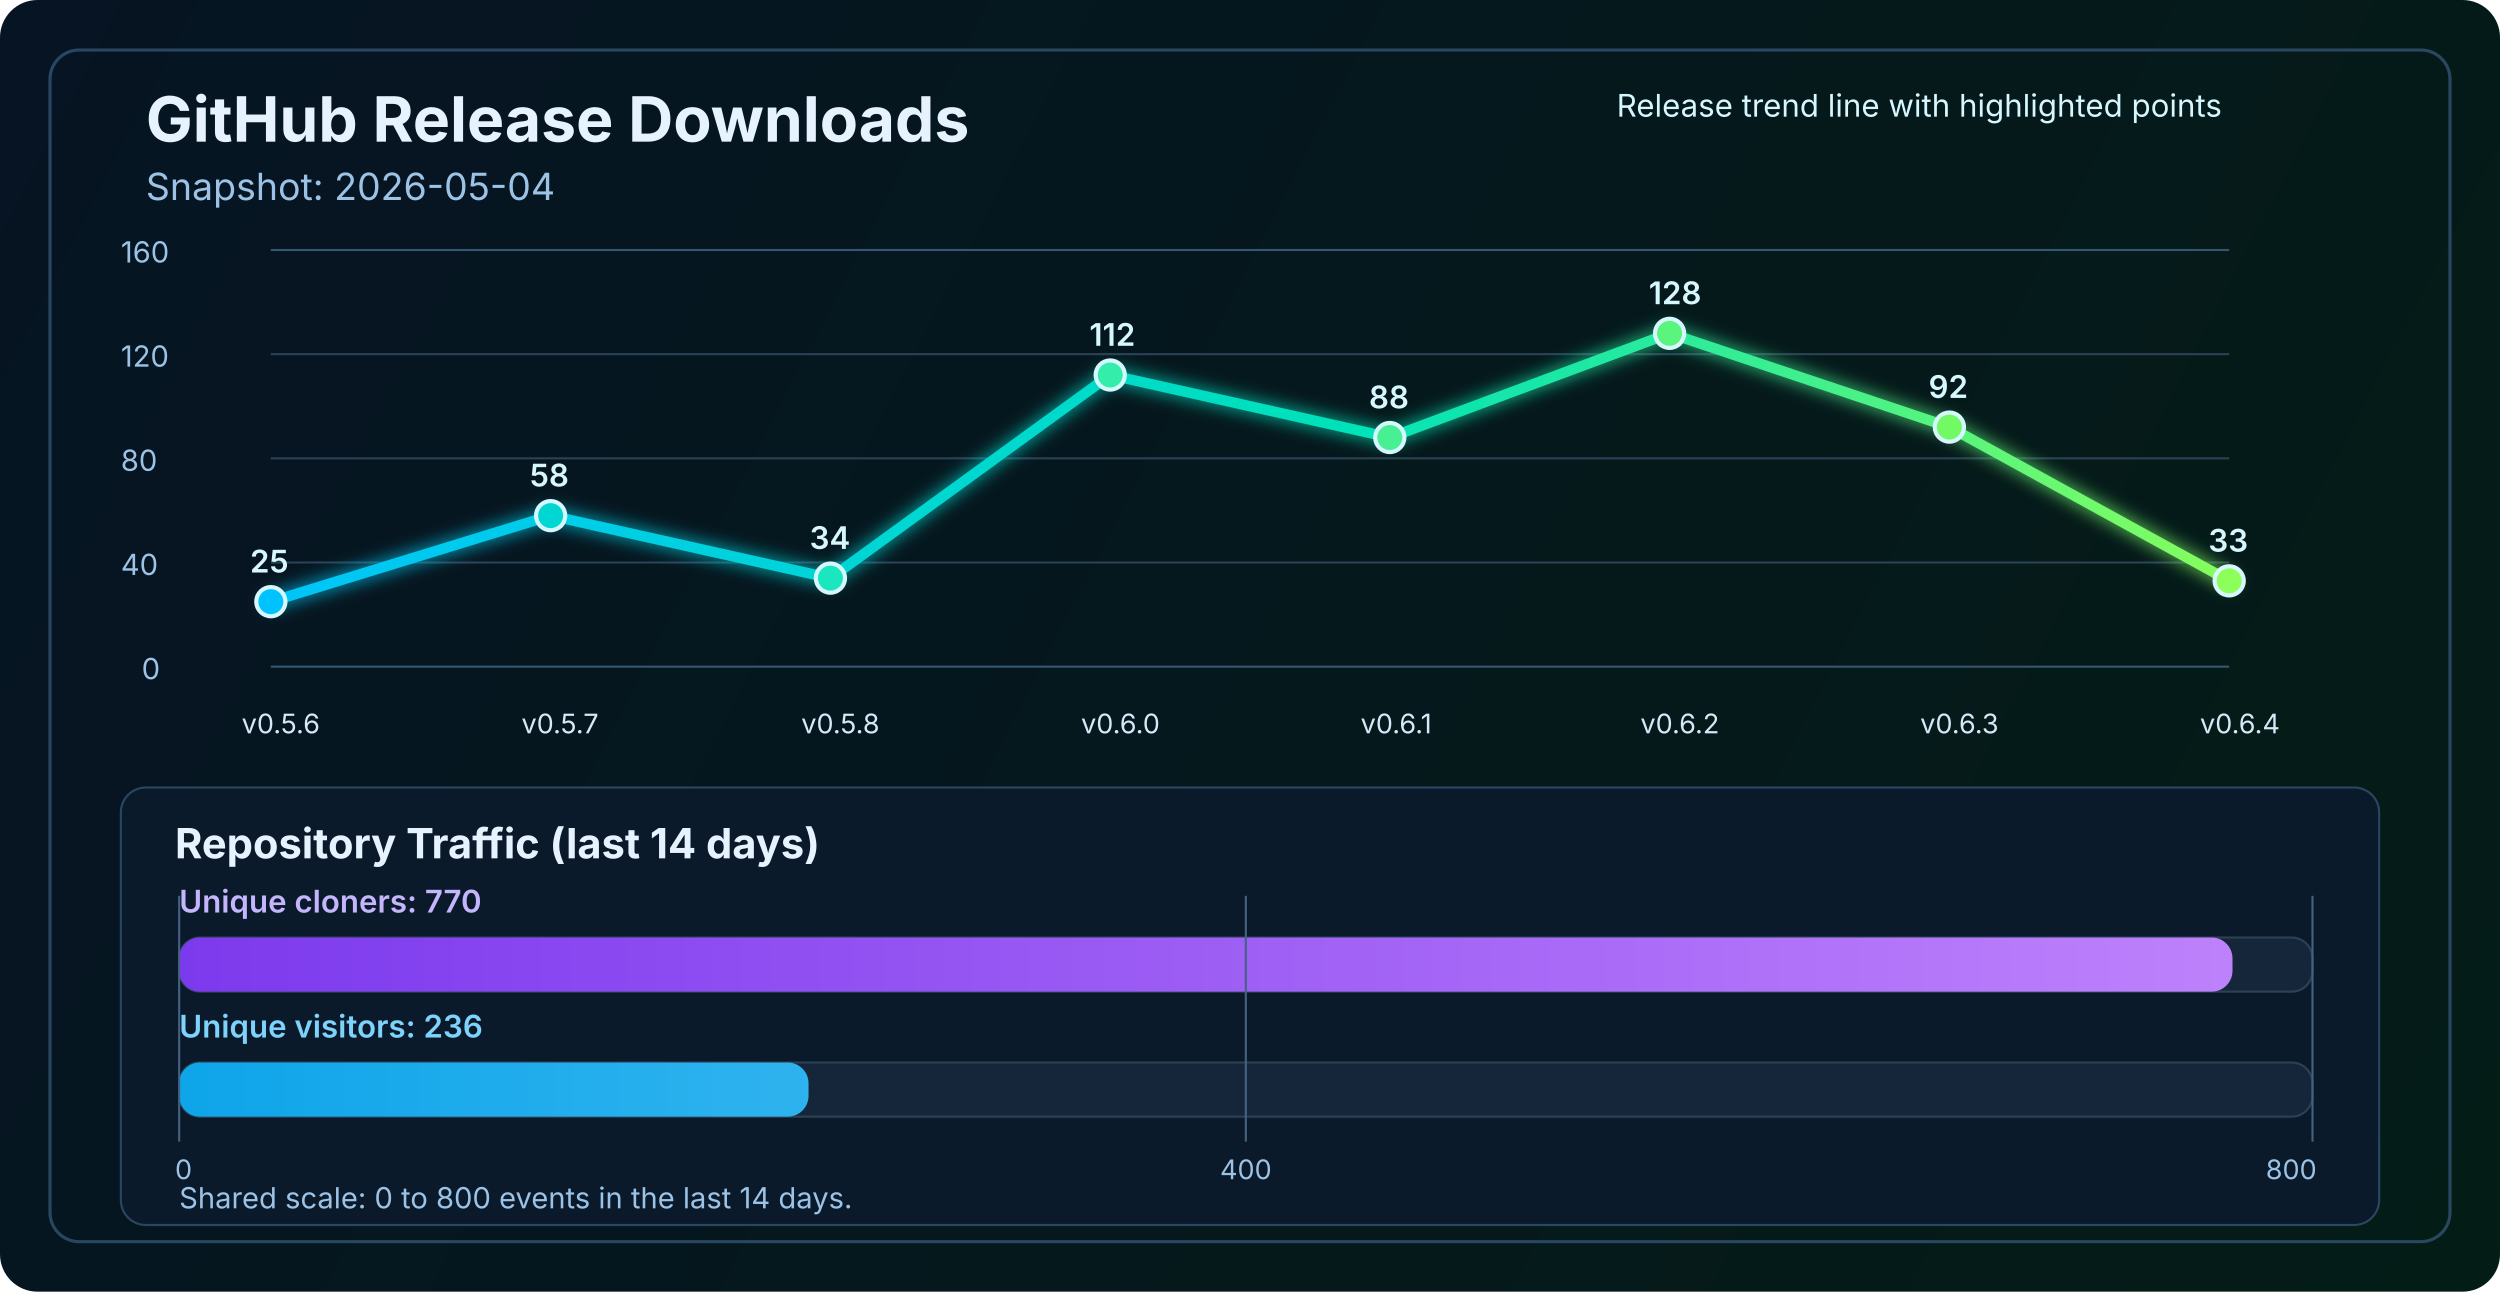
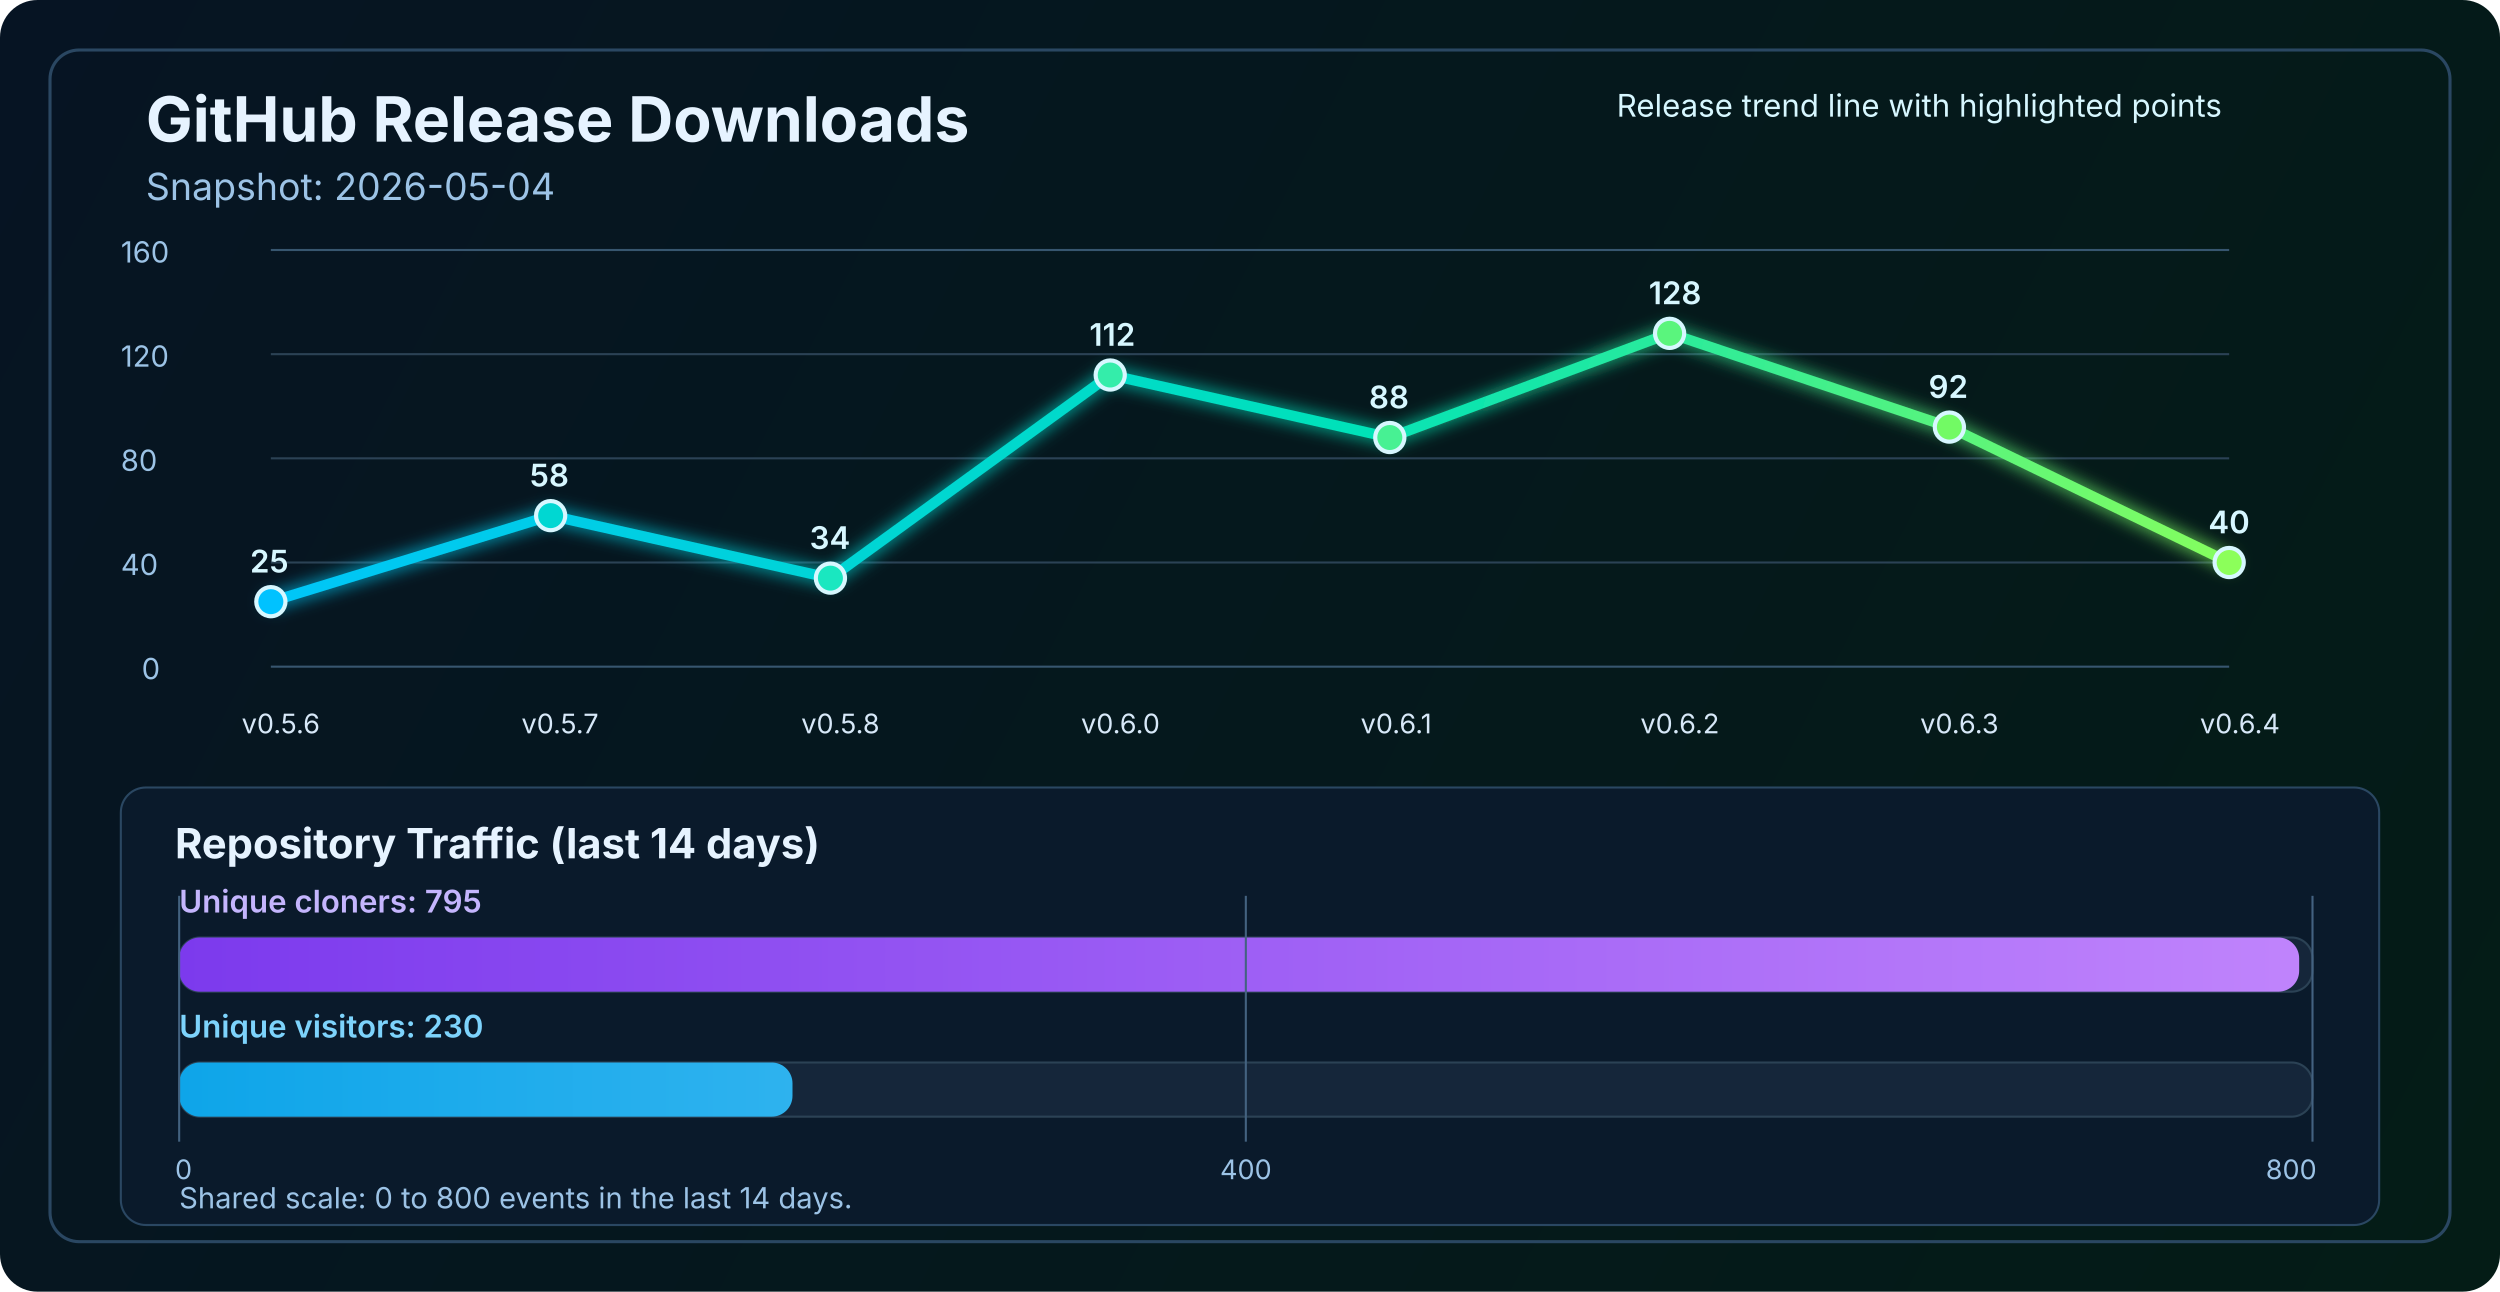
<svg xmlns="http://www.w3.org/2000/svg" width="1200" height="620" viewBox="0 0 1200 620" fill="none" role="img" aria-labelledby="title desc">
  <defs>
    <linearGradient id="bg" x1="0" y1="0" x2="1200" y2="620" gradientUnits="userSpaceOnUse">
      <stop stop-color="#061423" />
      <stop offset="1" stop-color="#041C16" />
    </linearGradient>
    <linearGradient id="line" x1="130" y1="86" x2="1070" y2="340" gradientUnits="userSpaceOnUse">
      <stop stop-color="#00C2FF" />
      <stop offset="0.55" stop-color="#00E2B8" />
      <stop offset="1" stop-color="#8CFF5A" />
    </linearGradient>
    <linearGradient id="cloneFill" x1="86" y1="450" x2="1110" y2="450" gradientUnits="userSpaceOnUse">
      <stop stop-color="#7C3AED" />
      <stop offset="1" stop-color="#C084FC" />
    </linearGradient>
    <linearGradient id="viewFill" x1="86" y1="482" x2="1110" y2="482" gradientUnits="userSpaceOnUse">
      <stop stop-color="#0EA5E9" />
      <stop offset="1" stop-color="#7DD3FC" />
    </linearGradient>
    <filter id="glow" x="-50%" y="-50%" width="200%" height="200%">
      <feGaussianBlur stdDeviation="4" result="blur" />
      <feMerge>
        <feMergeNode in="blur" />
        <feMergeNode in="SourceGraphic" />
      </feMerge>
    </filter>
  </defs>
  <rect width="1200" height="620" rx="18" fill="url(#bg)" />
  <rect x="24" y="24" width="1152" height="572" rx="14" stroke="#2A4762" stroke-width="1.5" />
  <text x="70" y="68" fill="#E6F3FF" font-size="30" font-family="SF Pro Display, -apple-system, BlinkMacSystemFont, Segoe UI, sans-serif" font-weight="700">GitHub Release Downloads</text>
  <text x="70" y="96" fill="#9CC3E6" font-size="18" font-family="SF Pro Text, -apple-system, BlinkMacSystemFont, Segoe UI, sans-serif">Snapshot: 2026-05-04</text>
  <line x1="130" y1="320.0" x2="1070" y2="320.0" stroke="#37566F" stroke-width="1" />
  <line x1="130" y1="270.0" x2="1070" y2="270.0" stroke="#2B4255" stroke-width="1" />
  <line x1="130" y1="220.0" x2="1070" y2="220.0" stroke="#2B4255" stroke-width="1" />
  <line x1="130" y1="170.0" x2="1070" y2="170.0" stroke="#2B4255" stroke-width="1" />
  <line x1="130" y1="120.0" x2="1070" y2="120.0" stroke="#37566F" stroke-width="1" />
  <text x="68" y="326.0" fill="#9CC3E6" font-size="14" font-family="SF Pro Text, -apple-system, BlinkMacSystemFont, Segoe UI, sans-serif">0</text>
  <text x="58" y="276.0" fill="#9CC3E6" font-size="14" font-family="SF Pro Text, -apple-system, BlinkMacSystemFont, Segoe UI, sans-serif">40</text>
  <text x="58" y="226.0" fill="#9CC3E6" font-size="14" font-family="SF Pro Text, -apple-system, BlinkMacSystemFont, Segoe UI, sans-serif">80</text>
  <text x="58" y="176.0" fill="#9CC3E6" font-size="14" font-family="SF Pro Text, -apple-system, BlinkMacSystemFont, Segoe UI, sans-serif">120</text>
  <text x="58" y="126.0" fill="#9CC3E6" font-size="14" font-family="SF Pro Text, -apple-system, BlinkMacSystemFont, Segoe UI, sans-serif">160</text>
-   <polyline points="130.0,288.8 264.3,247.5 398.6,277.5 532.9,180.0 667.1,210.0 801.4,160.0 935.7,205.0 1070.0,278.8" fill="none" stroke="url(#line)" stroke-width="5" stroke-linecap="round" stroke-linejoin="round" filter="url(#glow)" />
+   <polyline points="130.0,288.8 264.3,247.5 398.6,277.5 532.9,180.0 667.1,210.0 801.4,160.0 935.7,205.0 1070.0,270.0" fill="none" stroke="url(#line)" stroke-width="5" stroke-linecap="round" stroke-linejoin="round" filter="url(#glow)" />
  <circle cx="130.0" cy="288.8" r="7" fill="#00C2FF" stroke="#D7F7FF" stroke-width="2" />
  <circle cx="264.3" cy="247.5" r="7" fill="#00D7D2" stroke="#D7F7FF" stroke-width="2" />
  <circle cx="398.6" cy="277.5" r="7" fill="#1AE7C0" stroke="#D7F7FF" stroke-width="2" />
  <circle cx="532.9" cy="180.0" r="7" fill="#34EDAA" stroke="#D7F7FF" stroke-width="2" />
  <circle cx="667.1" cy="210.0" r="7" fill="#47F193" stroke="#D7F7FF" stroke-width="2" />
  <circle cx="801.4" cy="160.0" r="7" fill="#5AF57D" stroke="#D7F7FF" stroke-width="2" />
  <circle cx="935.7" cy="205.0" r="7" fill="#72FA64" stroke="#D7F7FF" stroke-width="2" />
-   <circle cx="1070.0" cy="278.8" r="7" fill="#8CFF5A" stroke="#D7F7FF" stroke-width="2" />
+   <circle cx="1070.0" cy="270.0" r="7" fill="#8CFF5A" stroke="#D7F7FF" stroke-width="2" />
  <text x="116.0" y="352" fill="#D7E8F8" font-size="13" font-family="SF Pro Text, -apple-system, BlinkMacSystemFont, Segoe UI, sans-serif">v0.5.6</text>
  <text x="250.3" y="352" fill="#D7E8F8" font-size="13" font-family="SF Pro Text, -apple-system, BlinkMacSystemFont, Segoe UI, sans-serif">v0.5.7</text>
  <text x="384.6" y="352" fill="#D7E8F8" font-size="13" font-family="SF Pro Text, -apple-system, BlinkMacSystemFont, Segoe UI, sans-serif">v0.5.8</text>
  <text x="518.9" y="352" fill="#D7E8F8" font-size="13" font-family="SF Pro Text, -apple-system, BlinkMacSystemFont, Segoe UI, sans-serif">v0.6.0</text>
  <text x="653.1" y="352" fill="#D7E8F8" font-size="13" font-family="SF Pro Text, -apple-system, BlinkMacSystemFont, Segoe UI, sans-serif">v0.6.1</text>
  <text x="787.4" y="352" fill="#D7E8F8" font-size="13" font-family="SF Pro Text, -apple-system, BlinkMacSystemFont, Segoe UI, sans-serif">v0.6.2</text>
  <text x="921.7" y="352" fill="#D7E8F8" font-size="13" font-family="SF Pro Text, -apple-system, BlinkMacSystemFont, Segoe UI, sans-serif">v0.6.3</text>
  <text x="1056.0" y="352" fill="#D7E8F8" font-size="13" font-family="SF Pro Text, -apple-system, BlinkMacSystemFont, Segoe UI, sans-serif">v0.6.4</text>
  <text x="120.0" y="274.8" fill="#D7F7FF" font-size="15" font-family="SF Pro Text, -apple-system, BlinkMacSystemFont, Segoe UI, sans-serif" font-weight="600">25</text>
  <text x="254.3" y="233.5" fill="#D7F7FF" font-size="15" font-family="SF Pro Text, -apple-system, BlinkMacSystemFont, Segoe UI, sans-serif" font-weight="600">58</text>
  <text x="388.6" y="263.5" fill="#D7F7FF" font-size="15" font-family="SF Pro Text, -apple-system, BlinkMacSystemFont, Segoe UI, sans-serif" font-weight="600">34</text>
  <text x="522.9" y="166.0" fill="#D7F7FF" font-size="15" font-family="SF Pro Text, -apple-system, BlinkMacSystemFont, Segoe UI, sans-serif" font-weight="600">112</text>
  <text x="657.1" y="196.0" fill="#D7F7FF" font-size="15" font-family="SF Pro Text, -apple-system, BlinkMacSystemFont, Segoe UI, sans-serif" font-weight="600">88</text>
  <text x="791.4" y="146.0" fill="#D7F7FF" font-size="15" font-family="SF Pro Text, -apple-system, BlinkMacSystemFont, Segoe UI, sans-serif" font-weight="600">128</text>
  <text x="925.7" y="191.0" fill="#D7F7FF" font-size="15" font-family="SF Pro Text, -apple-system, BlinkMacSystemFont, Segoe UI, sans-serif" font-weight="600">92</text>
-   <text x="1060.0" y="264.8" fill="#D7F7FF" font-size="15" font-family="SF Pro Text, -apple-system, BlinkMacSystemFont, Segoe UI, sans-serif" font-weight="600">33</text>
+   <text x="1060.0" y="256.0" fill="#D7F7FF" font-size="15" font-family="SF Pro Text, -apple-system, BlinkMacSystemFont, Segoe UI, sans-serif" font-weight="600">40</text>
  <text x="776" y="56" fill="#D7F7FF" font-size="15" font-family="SF Pro Text, -apple-system, BlinkMacSystemFont, Segoe UI, sans-serif">Release trend line with highlighted points</text>
  <rect x="58" y="378" width="1084" height="210" rx="12" fill="#0A1A2B" stroke="#2A4762" stroke-width="1" />
  <text x="84" y="412" fill="#E6F3FF" font-size="20" font-family="SF Pro Text, -apple-system, BlinkMacSystemFont, Segoe UI, sans-serif" font-weight="700">Repository Traffic (last 14 days)</text>
-   <text x="86" y="438" fill="#C4B5FD" font-size="15" font-family="SF Pro Text, -apple-system, BlinkMacSystemFont, Segoe UI, sans-serif" font-weight="600">Unique cloners: 770</text>
+   <text x="86" y="438" fill="#C4B5FD" font-size="15" font-family="SF Pro Text, -apple-system, BlinkMacSystemFont, Segoe UI, sans-serif" font-weight="600">Unique cloners: 795</text>
  <rect x="86" y="450" width="1024" height="26" rx="10" fill="#15263A" stroke="#2B4255" stroke-width="1" />
-   <rect x="86" y="450" width="985.6" height="26" rx="10" fill="url(#cloneFill)" />
-   <text x="86" y="498" fill="#7DD3FC" font-size="15" font-family="SF Pro Text, -apple-system, BlinkMacSystemFont, Segoe UI, sans-serif" font-weight="600">Unique visitors: 236</text>
+   <rect x="86" y="450" width="1017.6" height="26" rx="10" fill="url(#cloneFill)" />
+   <text x="86" y="498" fill="#7DD3FC" font-size="15" font-family="SF Pro Text, -apple-system, BlinkMacSystemFont, Segoe UI, sans-serif" font-weight="600">Unique visitors: 230</text>
  <rect x="86" y="510" width="1024" height="26" rx="10" fill="#15263A" stroke="#2B4255" stroke-width="1" />
-   <rect x="86" y="510" width="302.1" height="26" rx="10" fill="url(#viewFill)" />
+   <rect x="86" y="510" width="294.4" height="26" rx="10" fill="url(#viewFill)" />
  <line x1="86" y1="430" x2="86" y2="548" stroke="#436280" stroke-width="1" />
  <line x1="598.0" y1="430" x2="598.0" y2="548" stroke="#436280" stroke-width="1" />
  <line x1="1110" y1="430" x2="1110" y2="548" stroke="#436280" stroke-width="1" />
  <text x="84" y="566" text-anchor="start" fill="#9CC3E6" font-size="13" font-family="SF Pro Text, -apple-system, BlinkMacSystemFont, Segoe UI, sans-serif">0</text>
  <text x="598.0" y="566" text-anchor="middle" fill="#9CC3E6" font-size="13" font-family="SF Pro Text, -apple-system, BlinkMacSystemFont, Segoe UI, sans-serif">400</text>
  <text x="1112" y="566" text-anchor="end" fill="#9CC3E6" font-size="13" font-family="SF Pro Text, -apple-system, BlinkMacSystemFont, Segoe UI, sans-serif">800</text>
  <text x="86" y="580" fill="#9CC3E6" font-size="14" font-family="SF Pro Text, -apple-system, BlinkMacSystemFont, Segoe UI, sans-serif">Shared scale: 0 to 800 events in the last 14 days.</text>
</svg>
